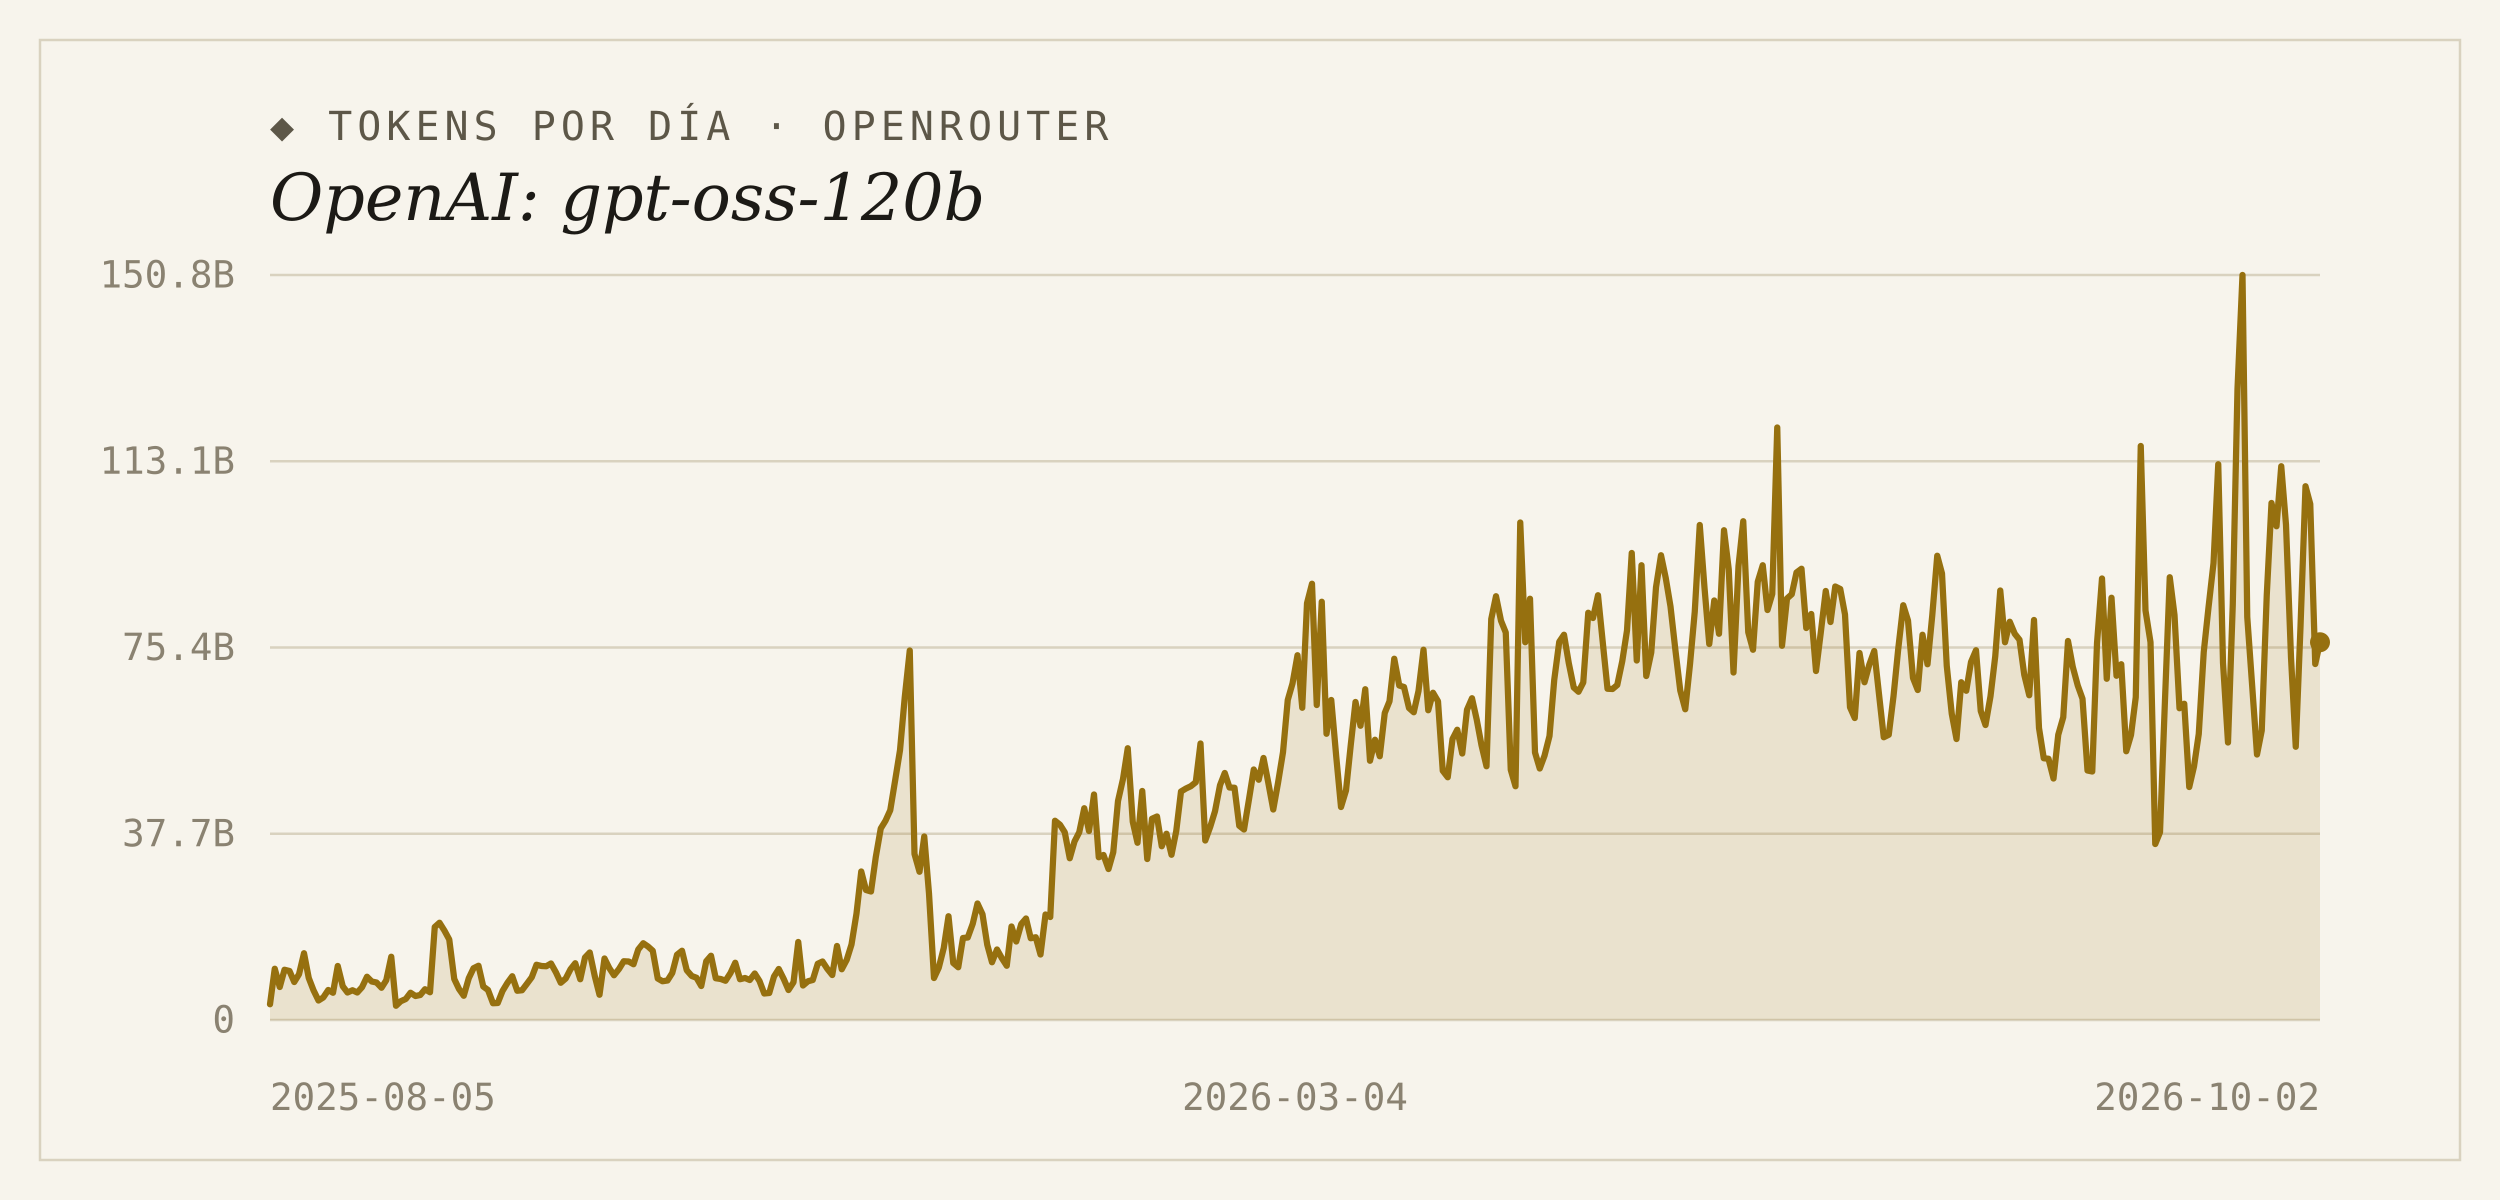
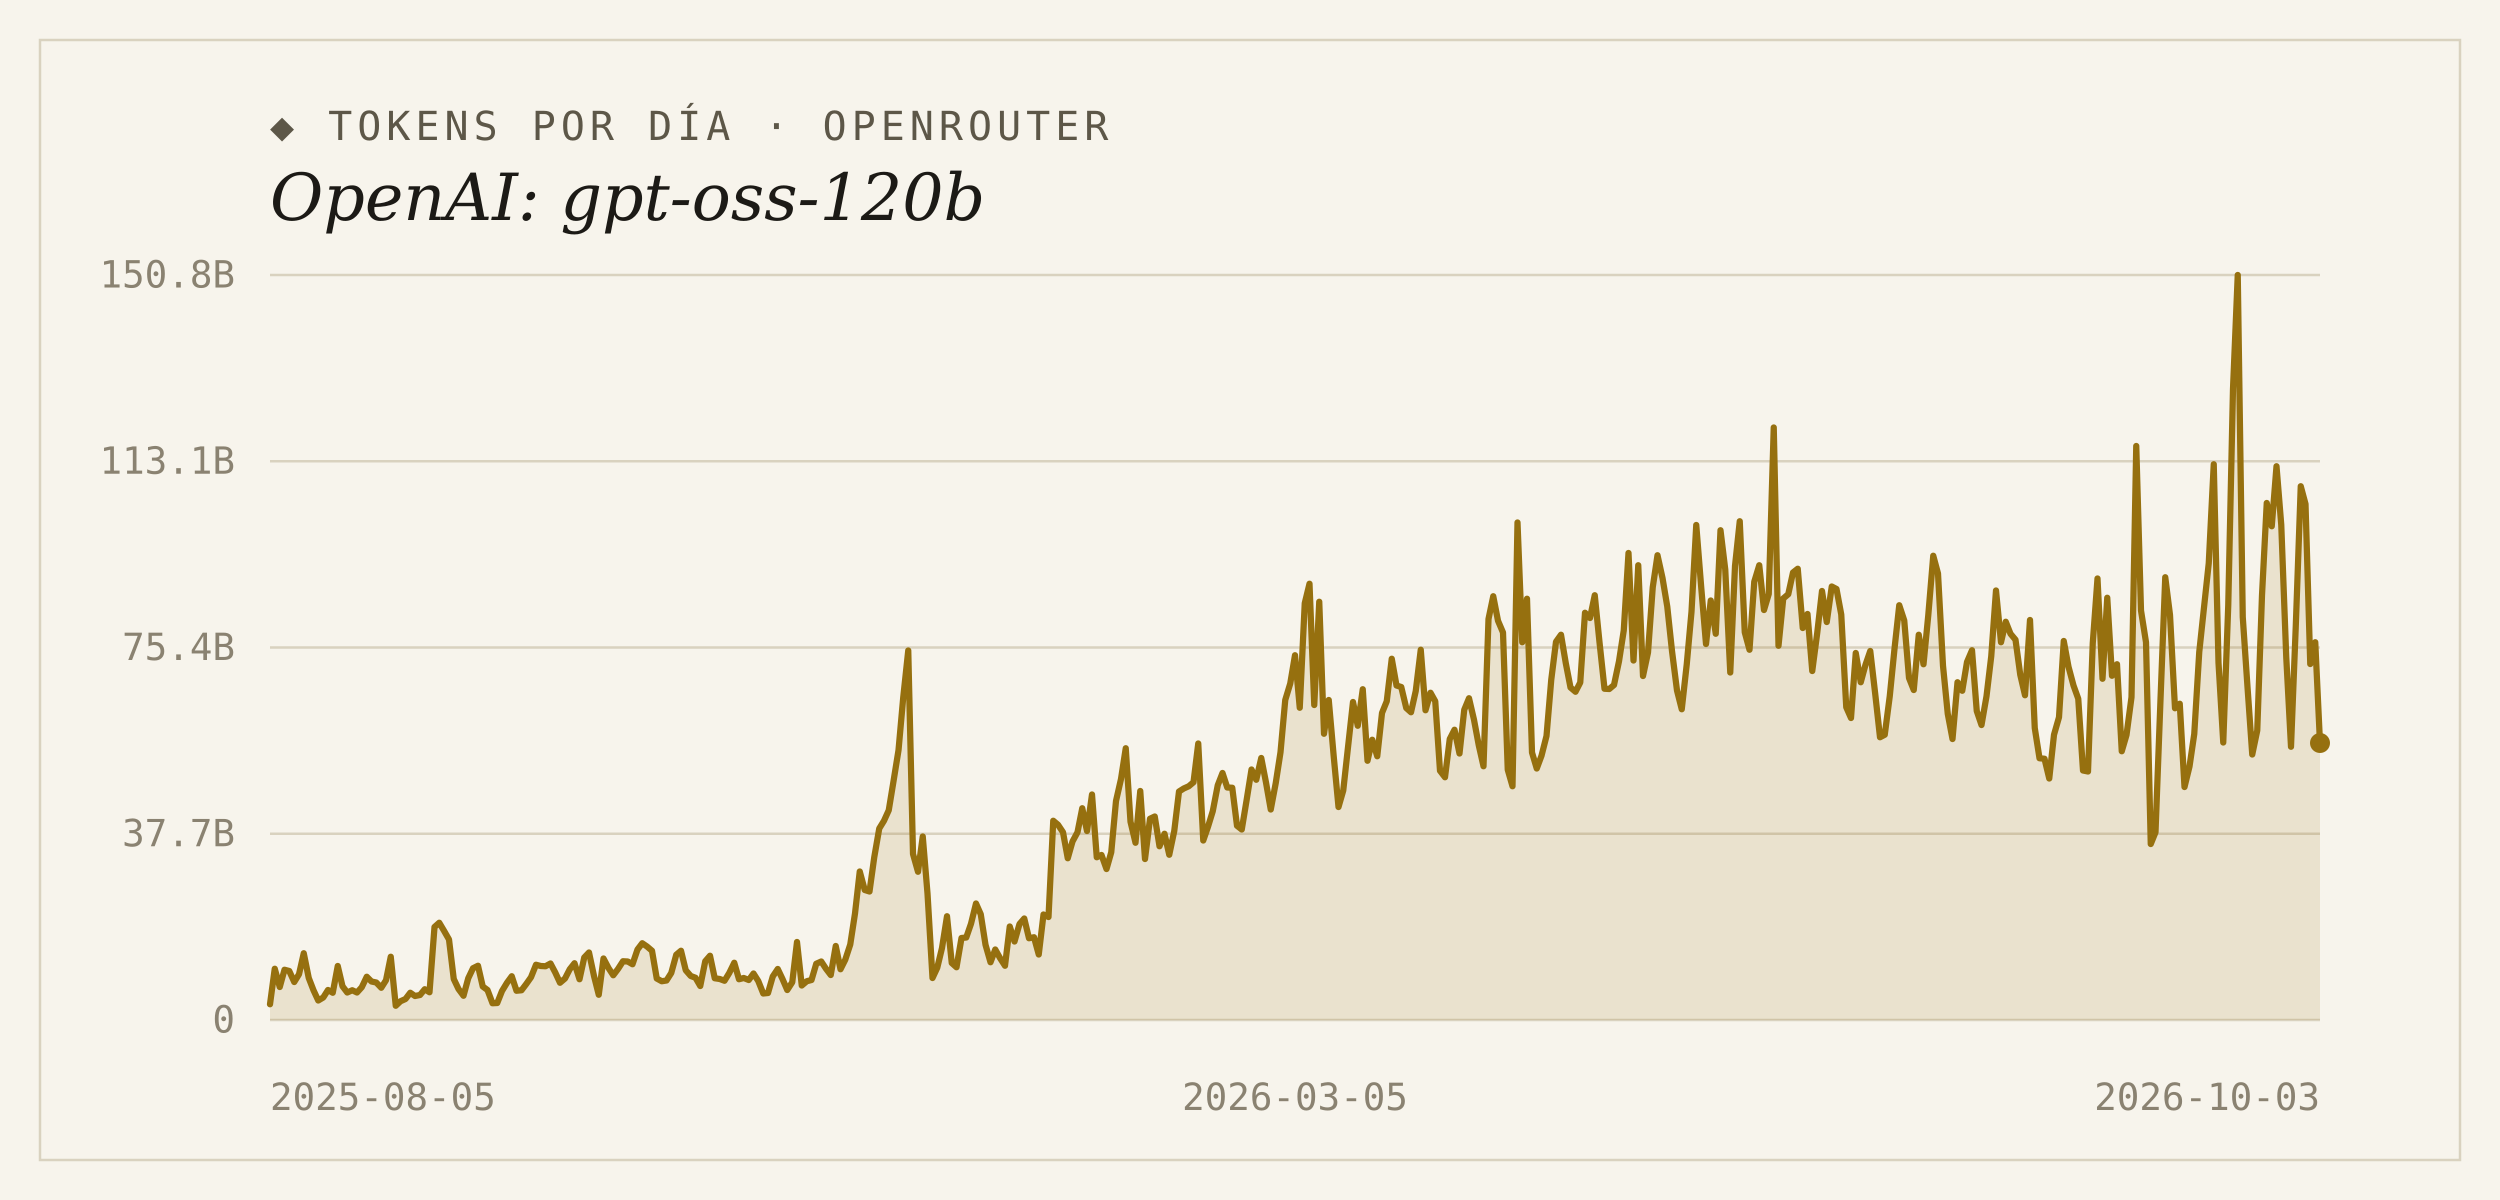
<svg xmlns="http://www.w3.org/2000/svg" width="1000" height="480" viewBox="0 0 1000 480">
  <rect width="1000" height="480" fill="#f7f4ec" />
  <rect x="16" y="16" width="968" height="448" fill="none" stroke="#d9d2bf" stroke-width="1" />
  <text x="108" y="56" font-family="'DejaVu Sans Mono', Consolas, monospace" font-size="16" letter-spacing="2" fill="#5d5748">◆ TOKENS POR DÍA · OPENROUTER</text>
  <text x="108" y="88" font-family="Georgia, 'DejaVu Serif', serif" font-size="26" font-style="italic" fill="#1c1a16">OpenAI: gpt-oss-120b</text>
  <line x1="108" y1="408.0" x2="928" y2="408.0" stroke="#d9d2bf" stroke-width="1" />
  <text x="94" y="413" text-anchor="end" font-family="'DejaVu Sans Mono', Consolas, monospace" font-size="15" fill="#8a8271">0</text>
  <line x1="108" y1="333.5" x2="928" y2="333.5" stroke="#d9d2bf" stroke-width="1" />
  <text x="94" y="338.5" text-anchor="end" font-family="'DejaVu Sans Mono', Consolas, monospace" font-size="15" fill="#8a8271">37.7B</text>
  <line x1="108" y1="259.0" x2="928" y2="259.0" stroke="#d9d2bf" stroke-width="1" />
  <text x="94" y="264" text-anchor="end" font-family="'DejaVu Sans Mono', Consolas, monospace" font-size="15" fill="#8a8271">75.4B</text>
  <line x1="108" y1="184.5" x2="928" y2="184.5" stroke="#d9d2bf" stroke-width="1" />
  <text x="94" y="189.5" text-anchor="end" font-family="'DejaVu Sans Mono', Consolas, monospace" font-size="15" fill="#8a8271">113.1B</text>
  <line x1="108" y1="110.0" x2="928" y2="110.0" stroke="#d9d2bf" stroke-width="1" />
  <text x="94" y="115" text-anchor="end" font-family="'DejaVu Sans Mono', Consolas, monospace" font-size="15" fill="#8a8271">150.8B</text>
-   <path d="M 108,408.0 L 108.0,401.7 L 109.9,387.5 L 111.9,394.8 L 113.8,387.9 L 115.8,388.4 L 117.7,392.8 L 119.6,389.7 L 121.6,381.3 L 123.5,391.2 L 125.4,396.1 L 127.4,400.2 L 129.3,399.0 L 131.3,396.0 L 133.2,397.1 L 135.1,386.4 L 137.1,394.5 L 139.0,397.0 L 141.0,396.1 L 142.9,397.0 L 144.8,394.9 L 146.8,390.7 L 148.7,392.6 L 150.6,393.0 L 152.6,395.1 L 154.5,392.1 L 156.5,382.7 L 158.4,402.3 L 160.3,400.5 L 162.3,399.6 L 164.2,397.1 L 166.2,398.4 L 168.1,398.0 L 170.0,395.7 L 172.0,396.9 L 173.9,370.8 L 175.8,369.1 L 177.8,372.3 L 179.7,375.8 L 181.7,391.6 L 183.6,395.6 L 185.5,398.3 L 187.5,391.3 L 189.4,387.3 L 191.4,386.3 L 193.3,394.6 L 195.2,396.0 L 197.2,401.3 L 199.1,401.2 L 201.0,396.4 L 203.0,393.1 L 204.9,390.5 L 206.9,396.3 L 208.8,396.1 L 210.7,393.6 L 212.7,390.9 L 214.6,385.9 L 216.6,386.4 L 218.5,386.5 L 220.4,385.4 L 222.4,389.0 L 224.3,393.1 L 226.3,391.4 L 228.2,387.7 L 230.1,385.3 L 232.1,391.7 L 234.0,383.0 L 235.9,381.0 L 237.9,390.4 L 239.8,397.9 L 241.8,383.4 L 243.7,387.2 L 245.6,390.1 L 247.6,387.6 L 249.5,384.5 L 251.5,384.6 L 253.4,385.7 L 255.3,379.8 L 257.3,377.3 L 259.2,378.6 L 261.1,380.3 L 263.1,391.4 L 265.0,392.5 L 267.0,392.2 L 268.9,389.2 L 270.8,381.9 L 272.8,380.3 L 274.7,388.1 L 276.7,390.4 L 278.6,391.1 L 280.5,394.4 L 282.5,384.5 L 284.4,382.3 L 286.3,391.3 L 288.3,391.6 L 290.2,392.3 L 292.2,389.2 L 294.1,385.1 L 296.0,391.7 L 298.0,391.2 L 299.9,392.0 L 301.9,389.4 L 303.8,392.4 L 305.7,397.4 L 307.7,397.2 L 309.6,390.6 L 311.5,387.6 L 313.5,391.6 L 315.4,396.0 L 317.4,392.9 L 319.3,376.8 L 321.2,394.2 L 323.2,392.5 L 325.1,392.0 L 327.1,385.5 L 329.0,384.6 L 330.9,387.5 L 332.9,390.0 L 334.8,378.4 L 336.7,387.7 L 338.7,383.9 L 340.6,377.8 L 342.6,365.4 L 344.5,348.6 L 346.4,356.0 L 348.4,356.6 L 350.3,342.9 L 352.3,331.4 L 354.2,328.3 L 356.1,324.1 L 358.1,311.9 L 360.0,300.1 L 361.9,278.9 L 363.9,260.2 L 365.8,341.6 L 367.8,348.7 L 369.7,334.6 L 371.6,357.4 L 373.6,391.2 L 375.5,387.1 L 377.5,379.2 L 379.4,366.5 L 381.3,385.2 L 383.3,386.9 L 385.2,375.2 L 387.1,375.0 L 389.1,369.5 L 391.0,361.4 L 393.0,365.7 L 394.9,377.9 L 396.8,384.9 L 398.8,379.8 L 400.7,383.2 L 402.7,386.3 L 404.6,370.6 L 406.5,376.6 L 408.5,369.6 L 410.4,367.4 L 412.3,375.3 L 414.3,374.9 L 416.2,381.8 L 418.2,365.8 L 420.1,366.8 L 422.0,328.3 L 424.0,329.9 L 425.9,332.9 L 427.9,343.3 L 429.8,336.6 L 431.7,332.9 L 433.7,323.3 L 435.6,332.4 L 437.6,317.8 L 439.5,342.9 L 441.4,342.0 L 443.4,347.6 L 445.3,340.9 L 447.2,320.4 L 449.2,311.6 L 451.1,299.3 L 453.1,328.7 L 455.0,337.1 L 456.9,316.4 L 458.9,343.6 L 460.8,327.5 L 462.8,326.6 L 464.7,338.5 L 466.6,333.5 L 468.6,341.9 L 470.5,332.4 L 472.4,316.6 L 474.4,315.4 L 476.3,314.5 L 478.3,312.9 L 480.2,297.4 L 482.1,336.2 L 484.1,330.7 L 486.0,324.5 L 488.0,314.1 L 489.9,309.2 L 491.8,315.0 L 493.8,315.1 L 495.7,330.3 L 497.6,331.8 L 499.6,319.7 L 501.5,307.8 L 503.5,311.9 L 505.4,303.2 L 507.3,313.0 L 509.3,323.8 L 511.2,313.2 L 513.2,300.9 L 515.1,280.0 L 517.0,273.4 L 519.0,262.1 L 520.9,283.1 L 522.8,241.3 L 524.8,233.5 L 526.7,282.0 L 528.7,240.7 L 530.6,293.5 L 532.5,280.0 L 534.5,302.7 L 536.4,322.8 L 538.4,316.2 L 540.3,298.0 L 542.2,280.8 L 544.2,290.3 L 546.1,275.7 L 548.0,304.3 L 550.0,295.9 L 551.9,302.5 L 553.9,285.2 L 555.8,280.5 L 557.7,263.5 L 559.7,274.2 L 561.6,274.8 L 563.6,283.2 L 565.5,284.9 L 567.4,276.4 L 569.4,259.9 L 571.3,284.1 L 573.2,277.1 L 575.2,280.5 L 577.1,308.3 L 579.1,310.9 L 581.0,295.6 L 582.9,291.9 L 584.9,301.4 L 586.8,283.9 L 588.8,279.3 L 590.7,287.9 L 592.6,298.1 L 594.6,306.5 L 596.5,247.6 L 598.4,238.5 L 600.4,248.3 L 602.3,253.0 L 604.3,307.9 L 606.2,314.5 L 608.1,209.0 L 610.1,256.9 L 612.0,239.5 L 614.0,301.0 L 615.9,307.4 L 617.8,302.3 L 619.8,294.4 L 621.7,271.9 L 623.7,256.7 L 625.6,253.9 L 627.5,265.2 L 629.5,275.0 L 631.4,276.7 L 633.3,273.0 L 635.3,245.1 L 637.2,247.2 L 639.2,238.1 L 641.1,256.9 L 643.0,275.5 L 645.0,275.6 L 646.9,274.0 L 648.9,264.5 L 650.8,252.2 L 652.7,221.2 L 654.7,264.2 L 656.6,226.1 L 658.5,270.4 L 660.5,261.0 L 662.4,234.9 L 664.4,222.1 L 666.3,231.2 L 668.2,242.6 L 670.2,260.4 L 672.1,276.2 L 674.1,283.7 L 676.0,265.7 L 677.9,244.7 L 679.9,210.0 L 681.8,235.1 L 683.7,257.6 L 685.7,240.2 L 687.6,253.5 L 689.6,212.1 L 691.5,227.8 L 693.4,269.0 L 695.4,226.4 L 697.3,208.5 L 699.3,252.9 L 701.2,259.9 L 703.1,232.7 L 705.1,226.1 L 707.0,244.0 L 708.9,237.6 L 710.9,171.0 L 712.8,258.3 L 714.8,239.4 L 716.7,237.7 L 718.6,229.0 L 720.6,227.5 L 722.5,251.2 L 724.5,245.6 L 726.4,268.4 L 728.3,253.1 L 730.3,236.4 L 732.2,248.8 L 734.1,234.6 L 736.1,235.6 L 738.0,245.8 L 740.0,282.9 L 741.9,287.2 L 743.8,261.2 L 745.8,272.9 L 747.7,265.9 L 749.7,260.4 L 751.6,277.7 L 753.5,294.9 L 755.5,293.9 L 757.4,278.5 L 759.3,259.5 L 761.3,242.1 L 763.2,248.2 L 765.2,271.2 L 767.1,276.0 L 769.0,253.9 L 771.0,265.7 L 772.9,246.2 L 774.9,222.3 L 776.8,229.4 L 778.7,266.3 L 780.7,285.5 L 782.6,295.6 L 784.5,272.9 L 786.5,276.3 L 788.4,264.8 L 790.4,260.1 L 792.3,284.4 L 794.2,290.0 L 796.2,278.5 L 798.1,262.5 L 800.1,236.2 L 802.0,256.9 L 803.9,248.7 L 805.9,253.5 L 807.8,255.9 L 809.7,269.9 L 811.7,278.1 L 813.6,248.0 L 815.6,291.2 L 817.5,303.3 L 819.4,303.5 L 821.4,311.4 L 823.3,293.9 L 825.3,286.9 L 827.2,256.4 L 829.1,266.7 L 831.1,274.2 L 833.0,279.5 L 835.0,308.2 L 836.9,308.6 L 838.8,257.3 L 840.8,231.4 L 842.7,271.5 L 844.6,239.1 L 846.6,270.3 L 848.5,265.7 L 850.5,300.5 L 852.4,294.0 L 854.3,278.9 L 856.3,178.4 L 858.2,244.2 L 860.2,256.9 L 862.1,337.6 L 864.0,332.9 L 866.0,279.8 L 867.9,230.9 L 869.8,246.0 L 871.8,283.3 L 873.7,281.5 L 875.7,314.8 L 877.6,306.6 L 879.5,293.6 L 881.5,260.8 L 883.4,243.0 L 885.4,225.3 L 887.3,185.7 L 889.2,265.1 L 891.2,297.0 L 893.1,242.1 L 895.0,155.5 L 897.0,110.0 L 898.9,246.8 L 900.9,274.8 L 902.8,301.8 L 904.7,292.2 L 906.7,238.1 L 908.6,201.2 L 910.6,210.5 L 912.5,186.5 L 914.4,209.9 L 916.4,262.9 L 918.3,298.7 L 920.2,250.7 L 922.2,194.5 L 924.1,201.6 L 926.1,265.6 L 928.0,256.9 L 928.0,408.0 Z" fill="#96700f" fill-opacity="0.14" />
-   <polyline points="108.0,401.7 109.9,387.5 111.9,394.8 113.8,387.9 115.8,388.4 117.7,392.8 119.6,389.7 121.6,381.3 123.5,391.2 125.4,396.1 127.4,400.2 129.3,399.0 131.3,396.0 133.2,397.1 135.1,386.4 137.1,394.5 139.0,397.0 141.0,396.1 142.9,397.0 144.8,394.9 146.8,390.7 148.7,392.6 150.6,393.0 152.6,395.1 154.5,392.1 156.5,382.7 158.4,402.3 160.3,400.5 162.3,399.6 164.2,397.1 166.2,398.4 168.1,398.0 170.0,395.7 172.0,396.9 173.9,370.8 175.8,369.1 177.8,372.3 179.7,375.8 181.7,391.6 183.6,395.6 185.5,398.3 187.5,391.3 189.4,387.3 191.4,386.3 193.3,394.6 195.2,396.0 197.2,401.3 199.1,401.2 201.0,396.4 203.0,393.1 204.9,390.5 206.9,396.3 208.8,396.1 210.7,393.6 212.7,390.9 214.6,385.9 216.6,386.4 218.5,386.5 220.4,385.4 222.4,389.0 224.3,393.1 226.3,391.4 228.2,387.7 230.1,385.3 232.1,391.7 234.0,383.0 235.9,381.0 237.9,390.4 239.8,397.9 241.8,383.4 243.7,387.2 245.6,390.1 247.6,387.6 249.5,384.5 251.5,384.6 253.4,385.7 255.3,379.8 257.3,377.3 259.2,378.6 261.1,380.3 263.1,391.4 265.0,392.5 267.0,392.2 268.9,389.2 270.8,381.9 272.8,380.3 274.7,388.1 276.7,390.4 278.6,391.1 280.5,394.4 282.5,384.5 284.4,382.3 286.3,391.3 288.3,391.6 290.2,392.3 292.2,389.2 294.1,385.1 296.0,391.7 298.0,391.2 299.9,392.0 301.9,389.4 303.8,392.4 305.7,397.4 307.7,397.2 309.6,390.6 311.5,387.6 313.5,391.6 315.4,396.0 317.4,392.9 319.3,376.8 321.2,394.2 323.2,392.5 325.1,392.0 327.1,385.5 329.0,384.6 330.9,387.5 332.9,390.0 334.8,378.4 336.7,387.7 338.7,383.9 340.6,377.8 342.6,365.4 344.5,348.6 346.4,356.0 348.4,356.6 350.3,342.9 352.3,331.4 354.2,328.3 356.1,324.1 358.1,311.9 360.0,300.1 361.9,278.9 363.9,260.2 365.8,341.6 367.8,348.7 369.7,334.6 371.6,357.4 373.6,391.2 375.5,387.1 377.5,379.2 379.4,366.5 381.3,385.2 383.3,386.9 385.2,375.2 387.1,375.0 389.1,369.5 391.0,361.4 393.0,365.7 394.9,377.9 396.8,384.9 398.8,379.8 400.7,383.2 402.7,386.3 404.6,370.6 406.5,376.6 408.5,369.6 410.4,367.4 412.3,375.3 414.3,374.9 416.2,381.8 418.2,365.8 420.1,366.8 422.0,328.3 424.0,329.9 425.9,332.9 427.9,343.3 429.8,336.6 431.7,332.9 433.7,323.3 435.6,332.4 437.6,317.8 439.5,342.9 441.4,342.0 443.4,347.6 445.3,340.9 447.2,320.4 449.2,311.6 451.1,299.3 453.1,328.7 455.0,337.1 456.9,316.4 458.9,343.6 460.8,327.5 462.8,326.6 464.7,338.5 466.6,333.5 468.6,341.9 470.5,332.4 472.4,316.6 474.4,315.4 476.3,314.5 478.3,312.9 480.2,297.4 482.1,336.2 484.1,330.7 486.0,324.5 488.0,314.1 489.9,309.2 491.8,315.0 493.8,315.1 495.7,330.3 497.6,331.8 499.6,319.7 501.5,307.8 503.5,311.9 505.4,303.2 507.3,313.0 509.3,323.8 511.2,313.2 513.2,300.9 515.1,280.0 517.0,273.4 519.0,262.1 520.9,283.1 522.8,241.3 524.8,233.5 526.7,282.0 528.7,240.7 530.6,293.5 532.5,280.0 534.5,302.7 536.4,322.8 538.4,316.2 540.3,298.0 542.2,280.8 544.2,290.3 546.1,275.7 548.0,304.3 550.0,295.9 551.9,302.5 553.9,285.2 555.8,280.5 557.7,263.5 559.7,274.2 561.6,274.8 563.6,283.2 565.5,284.9 567.4,276.4 569.4,259.9 571.3,284.1 573.2,277.1 575.2,280.5 577.1,308.3 579.1,310.9 581.0,295.6 582.9,291.9 584.9,301.4 586.8,283.9 588.8,279.3 590.7,287.9 592.6,298.1 594.6,306.5 596.5,247.6 598.4,238.5 600.4,248.3 602.3,253.0 604.3,307.9 606.2,314.5 608.1,209.0 610.1,256.9 612.0,239.5 614.0,301.0 615.9,307.4 617.8,302.3 619.8,294.4 621.7,271.9 623.7,256.7 625.6,253.9 627.5,265.2 629.5,275.0 631.4,276.7 633.3,273.0 635.3,245.1 637.2,247.2 639.2,238.1 641.1,256.9 643.0,275.5 645.0,275.6 646.9,274.0 648.9,264.5 650.8,252.2 652.7,221.2 654.7,264.2 656.6,226.1 658.5,270.4 660.5,261.0 662.4,234.9 664.4,222.1 666.3,231.2 668.2,242.6 670.2,260.4 672.1,276.2 674.1,283.7 676.0,265.7 677.9,244.7 679.9,210.0 681.8,235.1 683.7,257.6 685.7,240.2 687.6,253.5 689.6,212.1 691.5,227.8 693.4,269.0 695.4,226.4 697.3,208.5 699.3,252.9 701.2,259.9 703.1,232.7 705.1,226.1 707.0,244.0 708.9,237.6 710.9,171.0 712.8,258.3 714.8,239.4 716.7,237.7 718.6,229.0 720.6,227.5 722.5,251.2 724.5,245.6 726.4,268.4 728.3,253.1 730.3,236.4 732.2,248.8 734.1,234.6 736.1,235.6 738.0,245.8 740.0,282.9 741.9,287.2 743.8,261.2 745.8,272.9 747.7,265.9 749.7,260.4 751.6,277.7 753.5,294.9 755.5,293.9 757.4,278.5 759.3,259.5 761.3,242.1 763.2,248.2 765.2,271.2 767.1,276.0 769.0,253.9 771.0,265.7 772.9,246.2 774.9,222.3 776.8,229.4 778.7,266.3 780.7,285.5 782.6,295.6 784.5,272.9 786.5,276.3 788.4,264.8 790.4,260.1 792.3,284.4 794.2,290.0 796.2,278.5 798.1,262.5 800.1,236.2 802.0,256.9 803.9,248.7 805.9,253.5 807.8,255.9 809.7,269.9 811.7,278.1 813.6,248.0 815.6,291.2 817.5,303.3 819.4,303.5 821.4,311.4 823.3,293.9 825.3,286.9 827.2,256.4 829.1,266.7 831.1,274.2 833.0,279.5 835.0,308.2 836.9,308.6 838.8,257.3 840.8,231.4 842.7,271.5 844.6,239.1 846.6,270.3 848.5,265.7 850.5,300.5 852.4,294.0 854.3,278.9 856.3,178.4 858.2,244.2 860.2,256.9 862.1,337.6 864.0,332.9 866.0,279.8 867.9,230.9 869.8,246.0 871.8,283.3 873.7,281.5 875.7,314.8 877.6,306.6 879.5,293.6 881.5,260.8 883.4,243.0 885.4,225.3 887.3,185.7 889.2,265.1 891.2,297.0 893.1,242.1 895.0,155.5 897.0,110.0 898.9,246.8 900.9,274.8 902.8,301.8 904.7,292.2 906.7,238.1 908.6,201.2 910.6,210.5 912.5,186.5 914.4,209.9 916.4,262.9 918.3,298.7 920.2,250.7 922.2,194.5 924.1,201.6 926.1,265.6 928.0,256.9" fill="none" stroke="#96700f" stroke-width="2.5" stroke-linejoin="round" stroke-linecap="round" />
-   <circle cx="928.0" cy="256.9" r="4" fill="#96700f" />
+   <path d="M 108,408.0 L 108.0,401.7 L 109.9,387.5 L 111.9,394.8 L 113.8,387.9 L 115.7,388.4 L 117.7,392.8 L 119.6,389.7 L 121.5,381.3 L 123.5,391.2 L 125.4,396.1 L 127.3,400.2 L 129.3,399.0 L 131.2,396.0 L 133.1,397.1 L 135.1,386.4 L 137.0,394.5 L 138.9,397.0 L 140.9,396.1 L 142.8,397.0 L 144.7,394.9 L 146.7,390.7 L 148.6,392.6 L 150.5,393.0 L 152.5,395.1 L 154.4,392.1 L 156.3,382.7 L 158.3,402.3 L 160.2,400.5 L 162.2,399.6 L 164.1,397.1 L 166.0,398.4 L 168.0,398.0 L 169.9,395.7 L 171.8,396.9 L 173.8,370.8 L 175.7,369.1 L 177.6,372.3 L 179.6,375.8 L 181.5,391.6 L 183.4,395.6 L 185.4,398.3 L 187.3,391.3 L 189.2,387.3 L 191.2,386.3 L 193.1,394.6 L 195.0,396.0 L 197.0,401.3 L 198.9,401.2 L 200.8,396.4 L 202.8,393.1 L 204.7,390.5 L 206.6,396.3 L 208.6,396.1 L 210.5,393.6 L 212.4,390.9 L 214.4,385.9 L 216.3,386.4 L 218.2,386.5 L 220.2,385.4 L 222.1,389.0 L 224.0,393.1 L 226.0,391.4 L 227.9,387.7 L 229.8,385.3 L 231.8,391.7 L 233.7,383.0 L 235.6,381.0 L 237.6,390.4 L 239.5,397.9 L 241.4,383.4 L 243.4,387.2 L 245.3,390.1 L 247.2,387.6 L 249.2,384.5 L 251.1,384.6 L 253.0,385.7 L 255.0,379.8 L 256.9,377.3 L 258.8,378.6 L 260.8,380.3 L 262.7,391.4 L 264.7,392.5 L 266.6,392.2 L 268.5,389.2 L 270.5,381.9 L 272.4,380.3 L 274.3,388.1 L 276.3,390.4 L 278.2,391.1 L 280.1,394.4 L 282.1,384.5 L 284.0,382.3 L 285.9,391.3 L 287.9,391.6 L 289.8,392.3 L 291.7,389.2 L 293.7,385.1 L 295.6,391.7 L 297.5,391.2 L 299.5,392.0 L 301.4,389.4 L 303.3,392.4 L 305.3,397.4 L 307.2,397.2 L 309.1,390.6 L 311.1,387.6 L 313.0,391.6 L 314.9,396.0 L 316.9,392.9 L 318.8,376.8 L 320.7,394.2 L 322.7,392.5 L 324.6,392.0 L 326.5,385.5 L 328.5,384.6 L 330.4,387.5 L 332.3,390.0 L 334.3,378.4 L 336.2,387.7 L 338.1,383.9 L 340.1,377.8 L 342.0,365.4 L 343.9,348.6 L 345.9,356.0 L 347.8,356.6 L 349.7,342.9 L 351.7,331.4 L 353.6,328.3 L 355.5,324.1 L 357.5,311.9 L 359.4,300.1 L 361.3,278.9 L 363.3,260.2 L 365.2,341.6 L 367.2,348.7 L 369.1,334.6 L 371.0,357.4 L 373.0,391.2 L 374.9,387.1 L 376.8,379.2 L 378.8,366.5 L 380.7,385.2 L 382.6,386.9 L 384.6,375.2 L 386.5,375.0 L 388.4,369.5 L 390.4,361.4 L 392.3,365.7 L 394.2,377.9 L 396.2,384.9 L 398.1,379.8 L 400.0,383.2 L 402.0,386.3 L 403.9,370.6 L 405.8,376.6 L 407.8,369.6 L 409.7,367.4 L 411.6,375.3 L 413.6,374.9 L 415.5,381.8 L 417.4,365.8 L 419.4,366.8 L 421.3,328.3 L 423.2,329.9 L 425.2,332.9 L 427.1,343.3 L 429.0,336.6 L 431.0,332.9 L 432.9,323.3 L 434.8,332.4 L 436.8,317.8 L 438.7,342.9 L 440.6,342.0 L 442.6,347.6 L 444.5,340.9 L 446.4,320.4 L 448.4,311.6 L 450.3,299.3 L 452.2,328.7 L 454.2,337.1 L 456.1,316.4 L 458.0,343.6 L 460.0,327.5 L 461.9,326.6 L 463.8,338.5 L 465.8,333.5 L 467.7,341.9 L 469.7,332.4 L 471.6,316.6 L 473.5,315.4 L 475.5,314.5 L 477.4,312.9 L 479.3,297.4 L 481.3,336.2 L 483.2,330.7 L 485.1,324.5 L 487.1,314.1 L 489.0,309.2 L 490.9,315.0 L 492.9,315.1 L 494.8,330.3 L 496.7,331.8 L 498.7,319.7 L 500.6,307.8 L 502.5,311.9 L 504.5,303.2 L 506.4,313.0 L 508.3,323.8 L 510.3,313.2 L 512.2,300.9 L 514.1,280.0 L 516.1,273.4 L 518.0,262.1 L 519.9,283.1 L 521.9,241.3 L 523.8,233.5 L 525.7,282.0 L 527.7,240.7 L 529.6,293.5 L 531.5,280.0 L 533.5,302.7 L 535.4,322.8 L 537.3,316.2 L 539.3,298.0 L 541.2,280.8 L 543.1,290.3 L 545.1,275.7 L 547.0,304.3 L 548.9,295.9 L 550.9,302.5 L 552.8,285.2 L 554.7,280.5 L 556.7,263.5 L 558.6,274.2 L 560.5,274.8 L 562.5,283.2 L 564.4,284.9 L 566.3,276.4 L 568.3,259.9 L 570.2,284.1 L 572.2,277.1 L 574.1,280.5 L 576.0,308.3 L 578.0,310.9 L 579.9,295.6 L 581.8,291.9 L 583.8,301.4 L 585.7,283.9 L 587.6,279.3 L 589.6,287.9 L 591.5,298.1 L 593.4,306.5 L 595.4,247.6 L 597.3,238.5 L 599.2,248.3 L 601.2,253.0 L 603.1,307.9 L 605.0,314.5 L 607.0,209.0 L 608.9,256.9 L 610.8,239.5 L 612.8,301.0 L 614.7,307.4 L 616.6,302.3 L 618.6,294.4 L 620.5,271.9 L 622.4,256.7 L 624.4,253.9 L 626.3,265.2 L 628.2,275.0 L 630.2,276.7 L 632.1,273.0 L 634.0,245.1 L 636.0,247.2 L 637.9,238.1 L 639.8,256.9 L 641.8,275.5 L 643.7,275.6 L 645.6,274.0 L 647.6,264.5 L 649.5,252.2 L 651.4,221.2 L 653.4,264.2 L 655.3,226.1 L 657.2,270.4 L 659.2,261.0 L 661.1,234.9 L 663.0,222.1 L 665.0,231.2 L 666.9,242.6 L 668.8,260.4 L 670.8,276.2 L 672.7,283.7 L 674.7,265.7 L 676.6,244.7 L 678.5,210.0 L 680.5,235.1 L 682.4,257.6 L 684.3,240.2 L 686.3,253.5 L 688.2,212.1 L 690.1,227.8 L 692.1,269.0 L 694.0,226.4 L 695.9,208.5 L 697.9,252.9 L 699.8,259.9 L 701.7,232.7 L 703.7,226.1 L 705.6,244.0 L 707.5,237.6 L 709.5,171.0 L 711.4,258.3 L 713.3,239.4 L 715.3,237.7 L 717.2,229.0 L 719.1,227.5 L 721.1,251.2 L 723.0,245.6 L 724.9,268.4 L 726.9,253.1 L 728.8,236.4 L 730.7,248.8 L 732.7,234.6 L 734.6,235.6 L 736.5,245.8 L 738.5,282.9 L 740.4,287.2 L 742.3,261.2 L 744.3,272.9 L 746.2,265.9 L 748.1,260.4 L 750.1,277.7 L 752.0,294.9 L 753.9,293.9 L 755.9,278.5 L 757.8,259.5 L 759.7,242.1 L 761.7,248.2 L 763.6,271.2 L 765.5,276.0 L 767.5,253.9 L 769.4,265.7 L 771.3,246.2 L 773.3,222.3 L 775.2,229.4 L 777.2,266.3 L 779.1,285.5 L 781.0,295.6 L 783.0,272.9 L 784.9,276.3 L 786.8,264.8 L 788.8,260.1 L 790.7,284.4 L 792.6,290.0 L 794.6,278.5 L 796.5,262.5 L 798.4,236.2 L 800.4,256.9 L 802.3,248.7 L 804.2,253.5 L 806.2,255.9 L 808.1,269.9 L 810.0,278.1 L 812.0,248.0 L 813.9,291.2 L 815.8,303.3 L 817.8,303.5 L 819.7,311.4 L 821.6,293.9 L 823.6,286.9 L 825.5,256.4 L 827.4,266.7 L 829.4,274.2 L 831.3,279.5 L 833.2,308.2 L 835.2,308.6 L 837.1,257.3 L 839.0,231.4 L 841.0,271.5 L 842.9,239.1 L 844.8,270.3 L 846.8,265.7 L 848.7,300.5 L 850.6,294.0 L 852.6,278.9 L 854.5,178.4 L 856.4,244.2 L 858.4,256.9 L 860.3,337.6 L 862.2,332.9 L 864.2,279.8 L 866.1,230.9 L 868.0,246.0 L 870.0,283.3 L 871.9,281.5 L 873.8,314.8 L 875.8,306.6 L 877.7,293.6 L 879.7,260.8 L 881.6,243.0 L 883.5,225.3 L 885.5,185.7 L 887.4,265.1 L 889.3,297.0 L 891.3,242.1 L 893.2,155.5 L 895.1,110.0 L 897.1,246.8 L 899.0,274.8 L 900.9,301.8 L 902.9,292.2 L 904.8,238.1 L 906.7,201.2 L 908.7,210.5 L 910.6,186.5 L 912.5,209.9 L 914.5,262.9 L 916.4,298.7 L 918.3,250.7 L 920.3,194.5 L 922.2,201.6 L 924.1,265.6 L 926.1,256.9 L 928.0,297.2 L 928.0,408.0 Z" fill="#96700f" fill-opacity="0.14" />
+   <polyline points="108.0,401.7 109.9,387.5 111.9,394.8 113.8,387.9 115.7,388.4 117.7,392.8 119.6,389.7 121.5,381.3 123.5,391.2 125.4,396.1 127.3,400.2 129.3,399.0 131.2,396.0 133.1,397.1 135.1,386.4 137.0,394.5 138.9,397.0 140.9,396.1 142.8,397.0 144.7,394.9 146.7,390.7 148.6,392.6 150.5,393.0 152.5,395.1 154.4,392.1 156.3,382.7 158.3,402.3 160.2,400.5 162.2,399.6 164.1,397.1 166.0,398.4 168.0,398.0 169.9,395.7 171.8,396.9 173.8,370.8 175.7,369.1 177.6,372.3 179.6,375.8 181.5,391.6 183.4,395.6 185.4,398.3 187.3,391.3 189.2,387.3 191.2,386.3 193.1,394.6 195.0,396.0 197.0,401.3 198.9,401.2 200.8,396.4 202.8,393.1 204.7,390.5 206.6,396.3 208.6,396.1 210.5,393.6 212.4,390.9 214.4,385.9 216.3,386.4 218.2,386.5 220.2,385.4 222.1,389.0 224.0,393.1 226.0,391.4 227.9,387.7 229.8,385.3 231.8,391.7 233.7,383.0 235.6,381.0 237.6,390.4 239.5,397.9 241.4,383.4 243.4,387.2 245.3,390.1 247.2,387.6 249.2,384.5 251.1,384.6 253.0,385.7 255.0,379.8 256.9,377.3 258.8,378.6 260.8,380.3 262.7,391.4 264.7,392.5 266.6,392.2 268.5,389.2 270.5,381.9 272.4,380.3 274.3,388.1 276.3,390.4 278.2,391.1 280.1,394.4 282.1,384.5 284.0,382.3 285.9,391.3 287.9,391.6 289.8,392.3 291.7,389.2 293.7,385.1 295.6,391.7 297.5,391.2 299.5,392.0 301.4,389.4 303.3,392.4 305.3,397.4 307.2,397.2 309.1,390.6 311.1,387.6 313.0,391.6 314.9,396.0 316.9,392.9 318.8,376.8 320.7,394.2 322.7,392.5 324.6,392.0 326.5,385.5 328.5,384.6 330.4,387.5 332.3,390.0 334.3,378.4 336.2,387.7 338.1,383.9 340.1,377.8 342.0,365.4 343.9,348.6 345.9,356.0 347.8,356.6 349.7,342.9 351.7,331.4 353.6,328.3 355.5,324.1 357.5,311.9 359.4,300.1 361.3,278.9 363.3,260.2 365.2,341.6 367.2,348.7 369.1,334.6 371.0,357.4 373.0,391.2 374.9,387.1 376.8,379.2 378.8,366.5 380.7,385.2 382.6,386.9 384.6,375.2 386.5,375.0 388.4,369.5 390.4,361.4 392.3,365.7 394.2,377.9 396.2,384.9 398.1,379.8 400.0,383.2 402.0,386.3 403.9,370.6 405.8,376.6 407.8,369.6 409.7,367.4 411.6,375.3 413.6,374.9 415.5,381.8 417.4,365.8 419.4,366.8 421.3,328.3 423.2,329.9 425.2,332.9 427.1,343.3 429.0,336.6 431.0,332.9 432.9,323.3 434.8,332.4 436.8,317.8 438.7,342.9 440.6,342.0 442.6,347.6 444.5,340.9 446.4,320.4 448.4,311.6 450.3,299.3 452.2,328.7 454.2,337.1 456.1,316.4 458.0,343.6 460.0,327.5 461.9,326.6 463.8,338.5 465.8,333.5 467.7,341.9 469.7,332.4 471.6,316.6 473.5,315.4 475.5,314.5 477.4,312.9 479.3,297.4 481.3,336.2 483.2,330.7 485.1,324.5 487.1,314.1 489.0,309.2 490.9,315.0 492.9,315.1 494.8,330.3 496.7,331.8 498.7,319.7 500.6,307.8 502.5,311.9 504.5,303.2 506.4,313.0 508.3,323.8 510.3,313.2 512.2,300.9 514.1,280.0 516.1,273.4 518.0,262.1 519.9,283.1 521.9,241.3 523.8,233.5 525.7,282.0 527.7,240.7 529.6,293.5 531.5,280.0 533.5,302.7 535.4,322.8 537.3,316.2 539.3,298.0 541.2,280.8 543.1,290.3 545.1,275.7 547.0,304.3 548.9,295.9 550.9,302.5 552.8,285.2 554.7,280.5 556.7,263.5 558.6,274.2 560.5,274.8 562.5,283.2 564.4,284.9 566.3,276.4 568.3,259.9 570.2,284.1 572.2,277.1 574.1,280.5 576.0,308.3 578.0,310.9 579.9,295.6 581.8,291.9 583.8,301.4 585.7,283.9 587.6,279.3 589.6,287.9 591.5,298.1 593.4,306.5 595.4,247.6 597.3,238.5 599.2,248.3 601.2,253.0 603.1,307.9 605.0,314.5 607.0,209.0 608.9,256.9 610.8,239.5 612.8,301.0 614.7,307.4 616.6,302.3 618.6,294.4 620.5,271.9 622.4,256.7 624.4,253.9 626.3,265.2 628.2,275.0 630.2,276.7 632.1,273.0 634.0,245.1 636.0,247.2 637.9,238.1 639.8,256.9 641.8,275.5 643.7,275.6 645.6,274.0 647.6,264.5 649.5,252.2 651.4,221.2 653.4,264.2 655.3,226.1 657.2,270.4 659.2,261.0 661.1,234.9 663.0,222.1 665.0,231.2 666.9,242.6 668.8,260.4 670.8,276.2 672.7,283.7 674.7,265.7 676.6,244.7 678.5,210.0 680.5,235.1 682.4,257.6 684.3,240.2 686.3,253.5 688.2,212.1 690.1,227.8 692.1,269.0 694.0,226.4 695.9,208.5 697.9,252.9 699.8,259.9 701.7,232.7 703.7,226.1 705.6,244.0 707.5,237.6 709.5,171.0 711.4,258.3 713.3,239.4 715.3,237.7 717.2,229.0 719.1,227.5 721.1,251.2 723.0,245.6 724.9,268.4 726.9,253.1 728.8,236.4 730.7,248.8 732.7,234.6 734.6,235.6 736.5,245.8 738.5,282.9 740.4,287.2 742.3,261.2 744.3,272.9 746.2,265.9 748.1,260.4 750.1,277.7 752.0,294.9 753.9,293.9 755.9,278.5 757.8,259.5 759.7,242.1 761.7,248.2 763.6,271.2 765.5,276.0 767.5,253.9 769.4,265.7 771.3,246.2 773.3,222.3 775.2,229.4 777.2,266.3 779.1,285.5 781.0,295.6 783.0,272.9 784.9,276.3 786.8,264.8 788.8,260.1 790.7,284.4 792.6,290.0 794.6,278.5 796.5,262.5 798.4,236.2 800.4,256.9 802.3,248.7 804.2,253.5 806.2,255.9 808.1,269.9 810.0,278.1 812.0,248.0 813.9,291.2 815.8,303.3 817.8,303.5 819.7,311.4 821.6,293.9 823.6,286.9 825.5,256.4 827.4,266.7 829.4,274.2 831.3,279.5 833.2,308.2 835.2,308.6 837.1,257.3 839.0,231.4 841.0,271.5 842.9,239.1 844.8,270.3 846.8,265.7 848.7,300.5 850.6,294.0 852.6,278.9 854.5,178.4 856.4,244.2 858.4,256.9 860.3,337.6 862.2,332.9 864.2,279.8 866.1,230.9 868.0,246.0 870.0,283.3 871.9,281.5 873.8,314.8 875.8,306.6 877.7,293.6 879.7,260.8 881.6,243.0 883.5,225.3 885.5,185.7 887.4,265.1 889.3,297.0 891.3,242.1 893.2,155.5 895.1,110.0 897.1,246.8 899.0,274.8 900.9,301.8 902.9,292.2 904.8,238.1 906.7,201.2 908.7,210.5 910.6,186.5 912.5,209.9 914.5,262.9 916.4,298.7 918.3,250.7 920.3,194.5 922.2,201.6 924.1,265.6 926.1,256.9 928.0,297.2" fill="none" stroke="#96700f" stroke-width="2.5" stroke-linejoin="round" stroke-linecap="round" />
+   <circle cx="928.0" cy="297.2" r="4" fill="#96700f" />
  <text x="108" y="444" text-anchor="start" font-family="'DejaVu Sans Mono', Consolas, monospace" font-size="15" fill="#8a8271">2025-08-05</text>
-   <text x="518" y="444" text-anchor="middle" font-family="'DejaVu Sans Mono', Consolas, monospace" font-size="15" fill="#8a8271">2026-03-04</text>
-   <text x="928" y="444" text-anchor="end" font-family="'DejaVu Sans Mono', Consolas, monospace" font-size="15" fill="#8a8271">2026-10-02</text>
+   <text x="518" y="444" text-anchor="middle" font-family="'DejaVu Sans Mono', Consolas, monospace" font-size="15" fill="#8a8271">2026-03-05</text>
+   <text x="928" y="444" text-anchor="end" font-family="'DejaVu Sans Mono', Consolas, monospace" font-size="15" fill="#8a8271">2026-10-03</text>
</svg>
